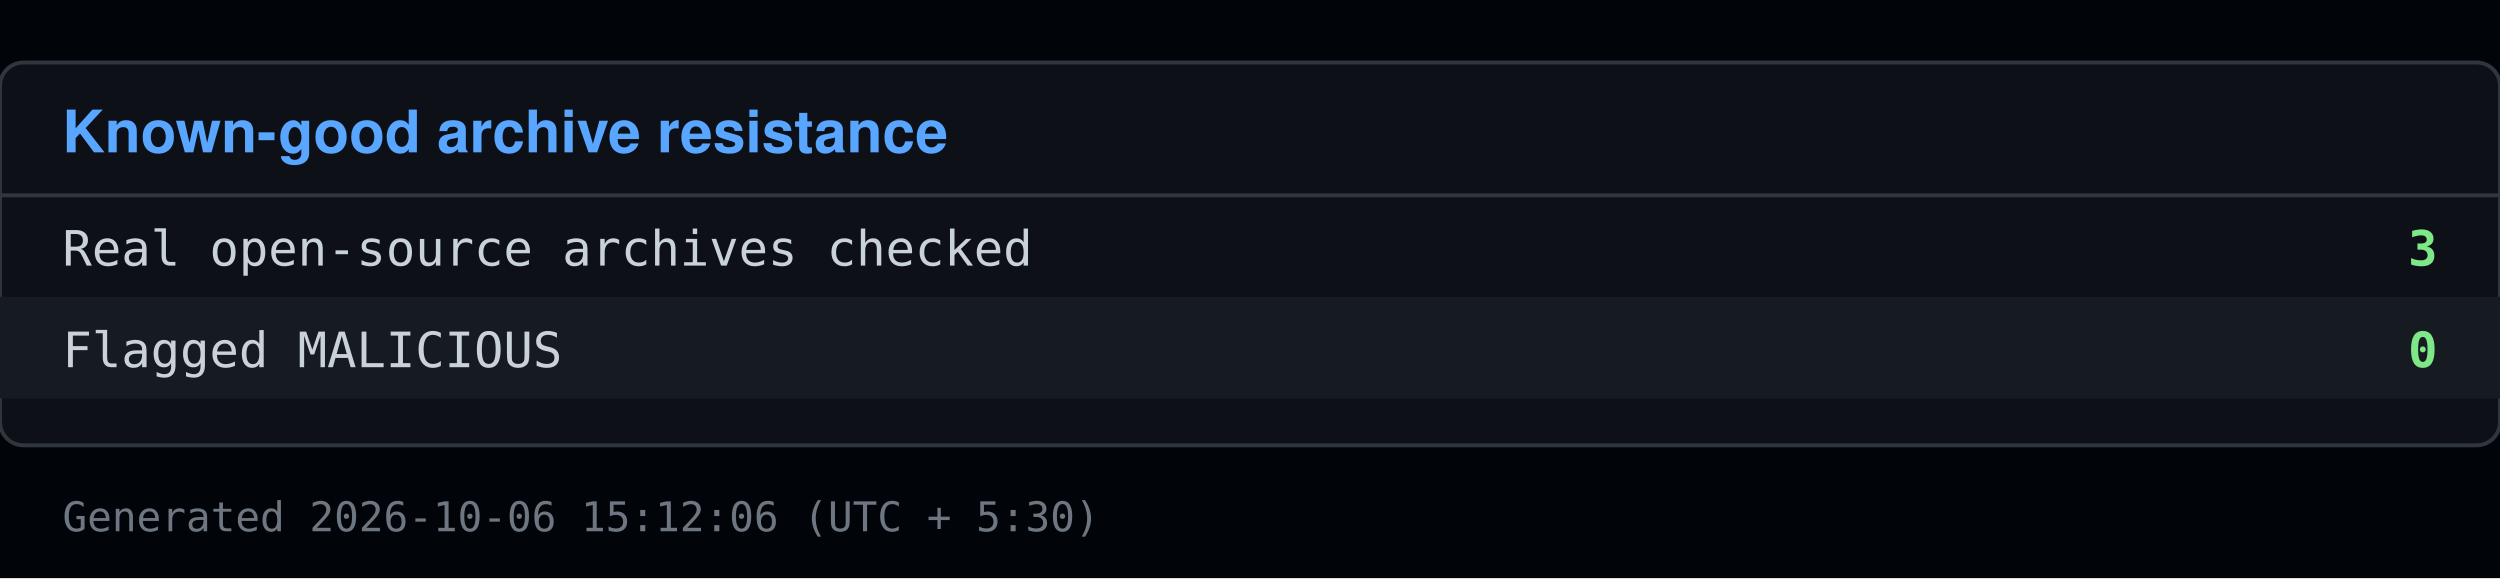
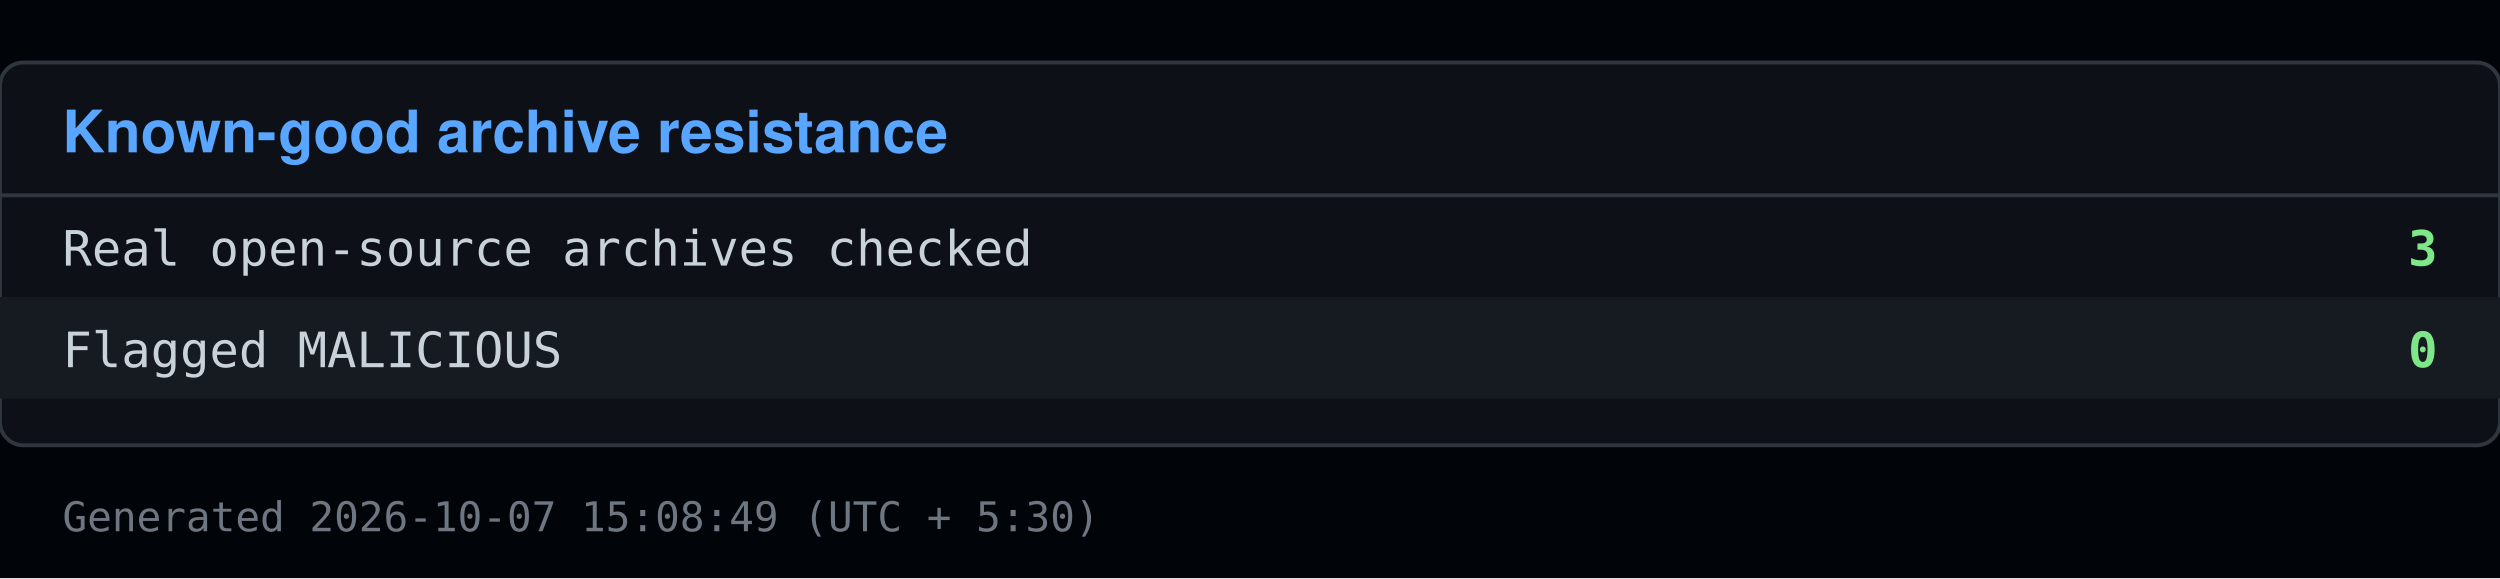
<svg xmlns="http://www.w3.org/2000/svg" viewBox="0 0 640 148" width="640" height="148">
  <rect x="0" y="0" width="640" height="148" fill="#010409" />
  <rect x="0" y="16" width="640" height="98" fill="#0d1117" stroke="#30363d" rx="6" />
  <text x="16" y="39" font-family="Segoe UI, Helvetica, Arial, sans-serif" font-size="15" font-weight="600" fill="#58a6ff">Known-good archive resistance</text>
  <line x1="0" y1="50" x2="640" y2="50" stroke="#30363d" />
  <text x="16" y="68" font-family="Consolas, Menlo, monospace" font-size="12.5" fill="#c9d1d9">Real open-source archives checked</text>
  <text x="624" y="68" font-family="Consolas, Menlo, monospace" font-size="12.5" fill="#7ee787" text-anchor="end" font-weight="600">3</text>
  <rect x="0" y="76" width="640" height="26" fill="#161b22" />
  <text x="16" y="94" font-family="Consolas, Menlo, monospace" font-size="12.5" fill="#c9d1d9">Flagged MALICIOUS</text>
  <text x="624" y="94" font-family="Consolas, Menlo, monospace" font-size="12.5" fill="#7ee787" text-anchor="end" font-weight="600">0</text>
-   <text x="16" y="136" font-family="Consolas, Menlo, monospace" font-size="10.5" fill="#6e7681">Generated 2026-10-06 15:12:06 (UTC + 5:30)</text>
+   <text x="16" y="136" font-family="Consolas, Menlo, monospace" font-size="10.5" fill="#6e7681">Generated 2026-10-07 15:08:49 (UTC + 5:30)</text>
</svg>
